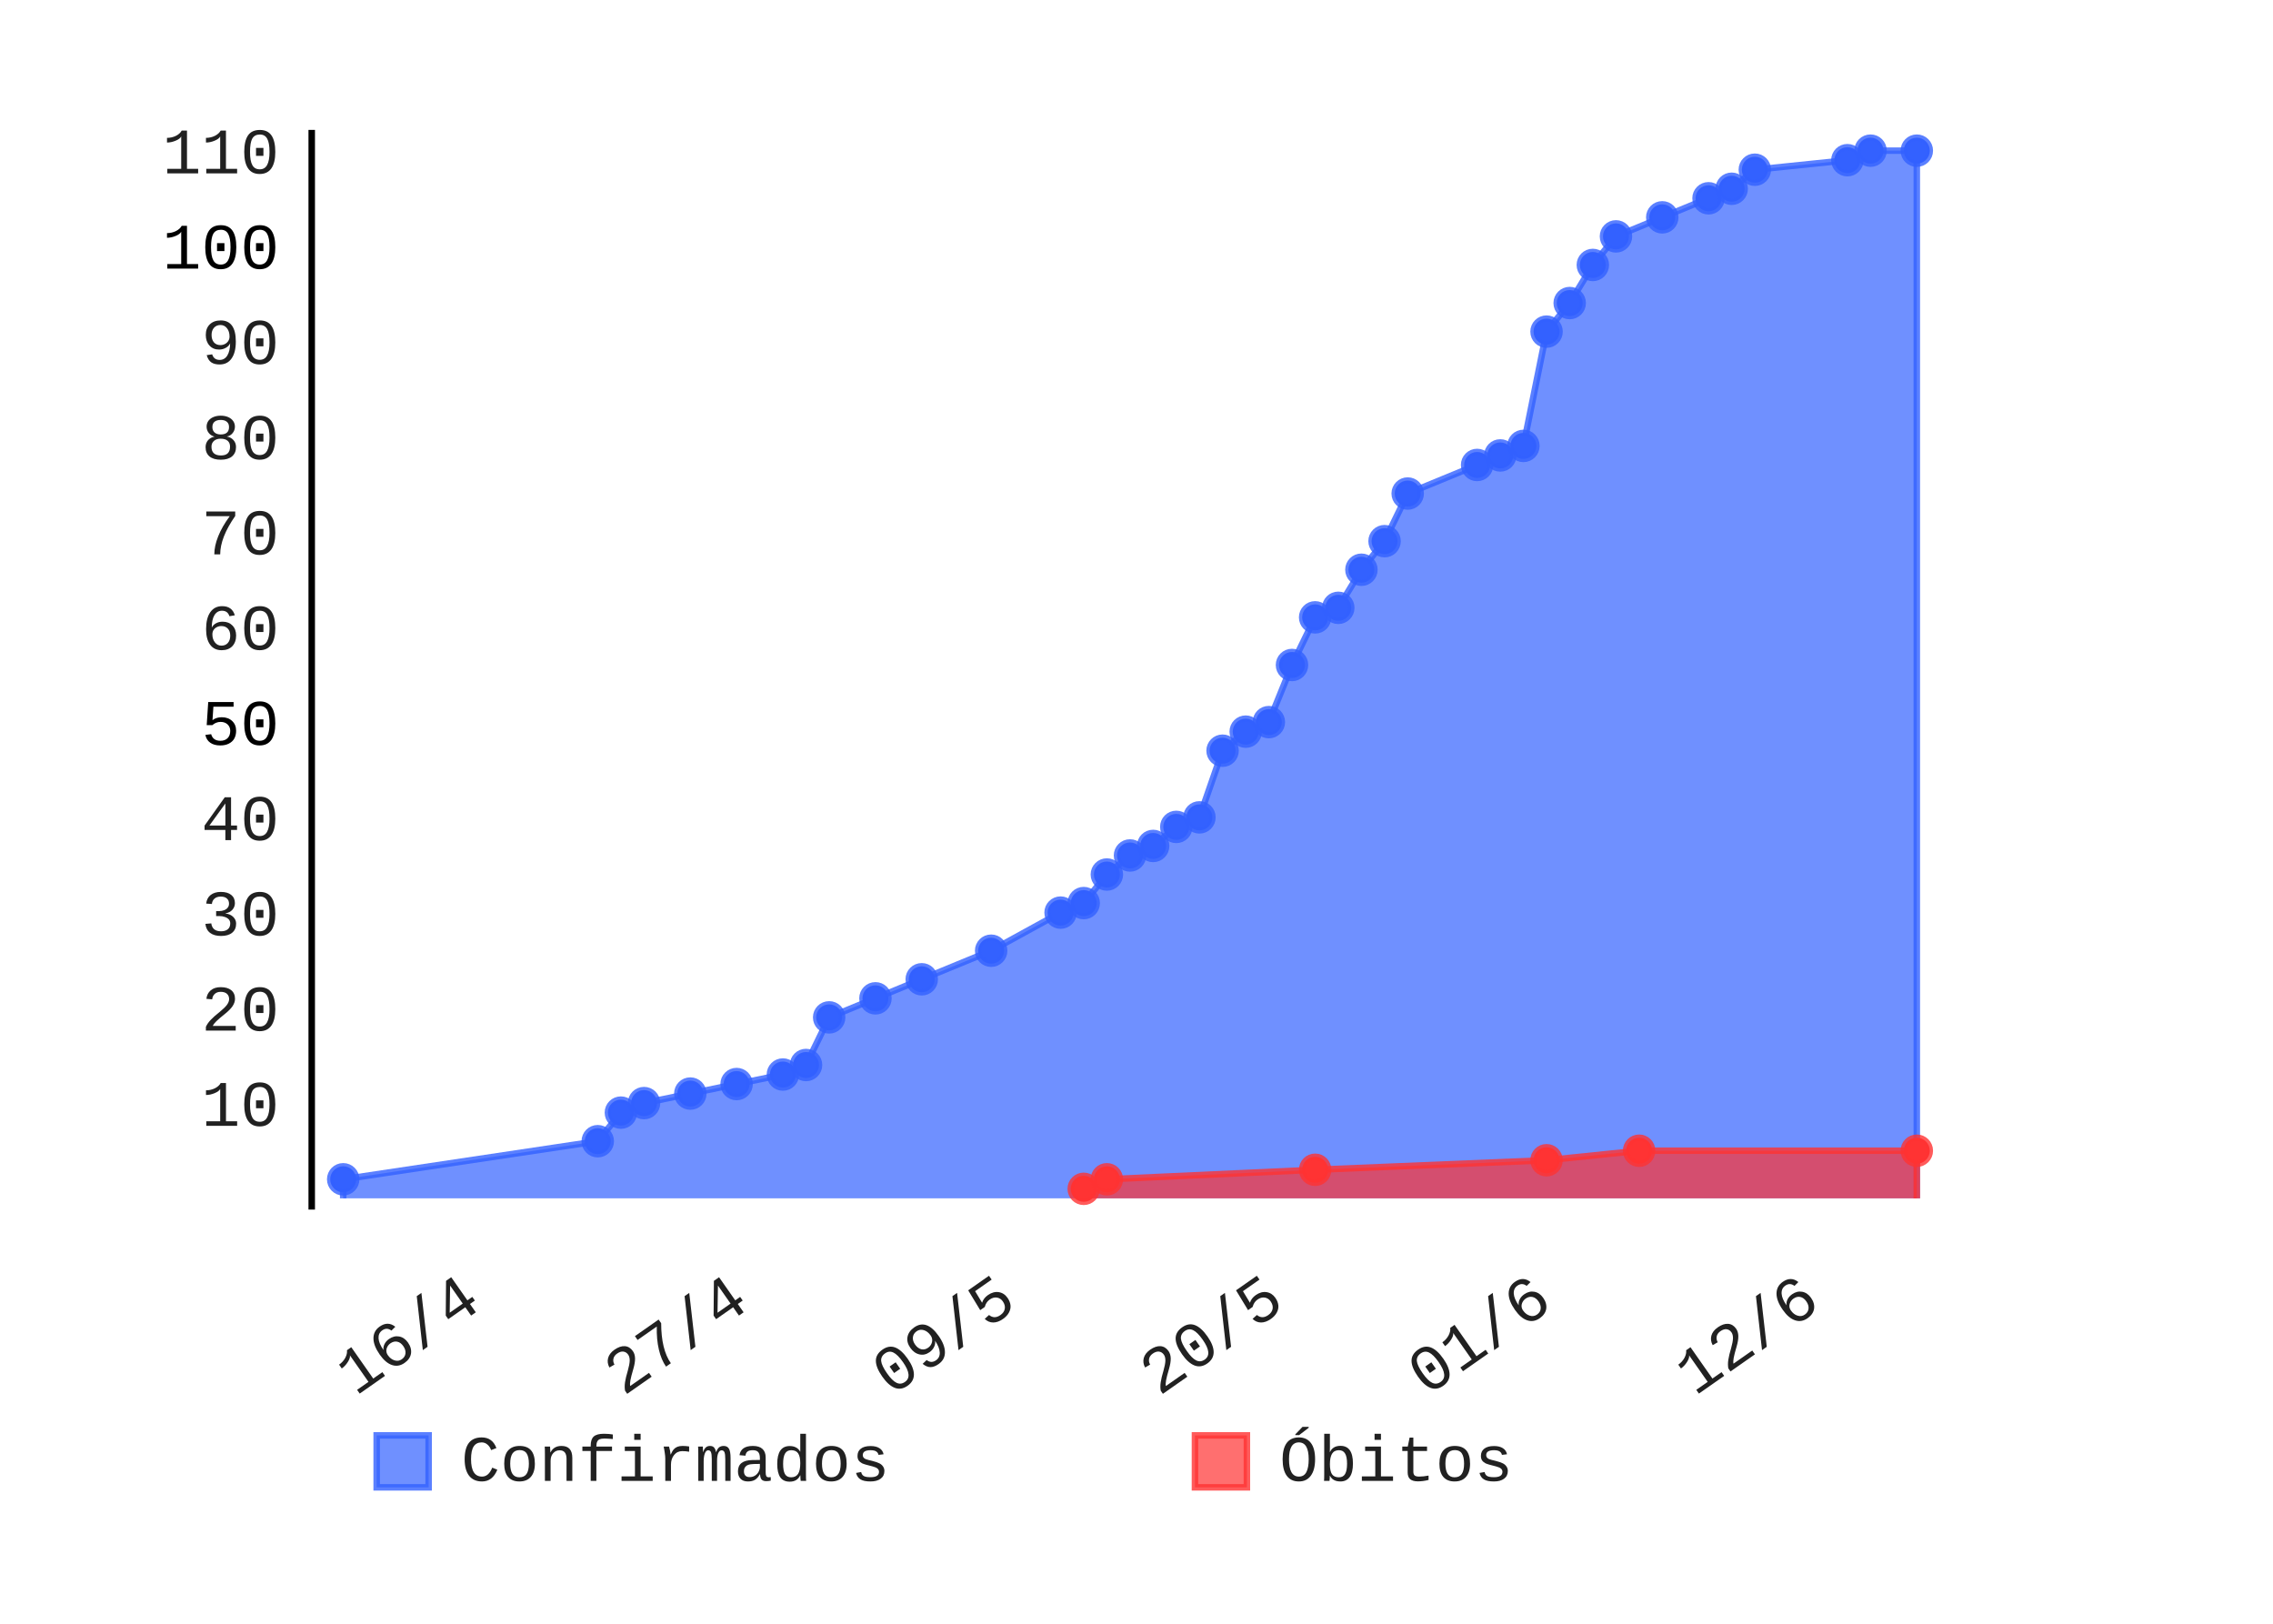
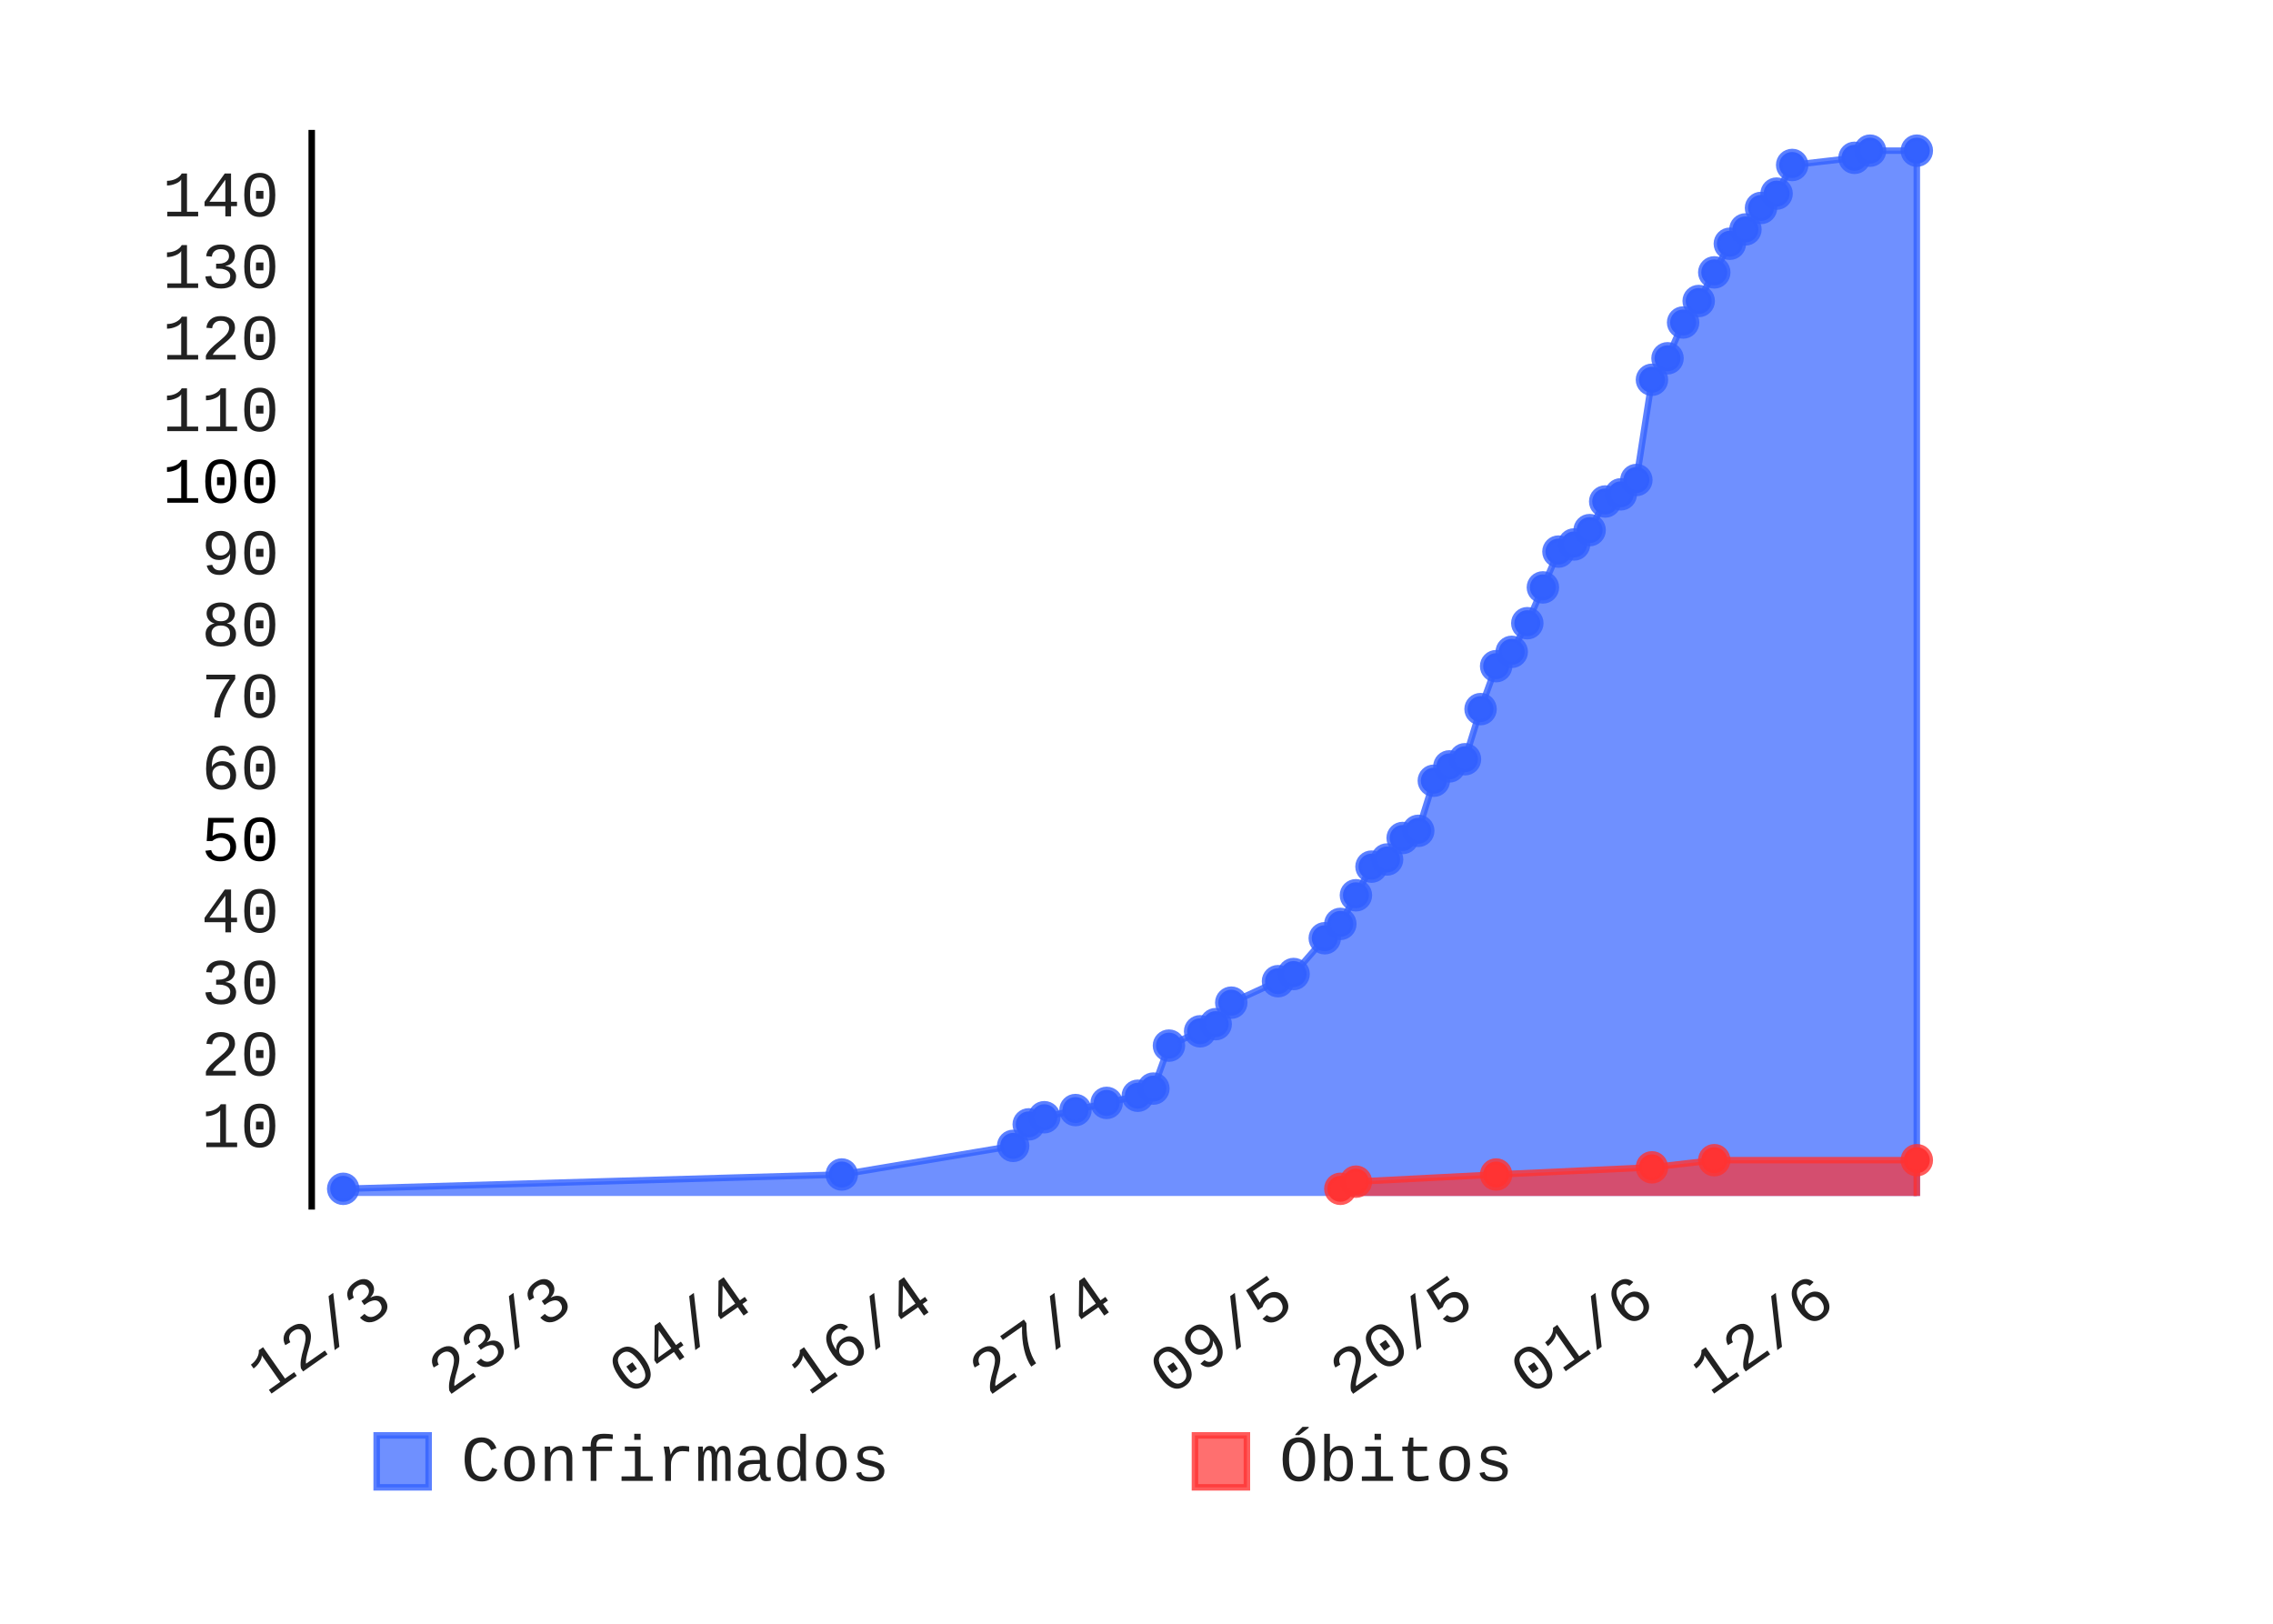
- <svg xmlns="http://www.w3.org/2000/svg" class="pygal-chart" height="250" id="chart-bd8f2f62-e0f4-4393-a8f1-51a0c8852d9c" viewBox="0 0 350 250" width="350">
+ <svg xmlns="http://www.w3.org/2000/svg" class="pygal-chart" height="250" id="chart-80bd061a-47d8-4bb7-83dc-05f87675ed3e" viewBox="0 0 350 250" width="350">
  <defs>
-     <style type="text/css">#chart-bd8f2f62-e0f4-4393-a8f1-51a0c8852d9c{-webkit-user-select:none;-webkit-font-smoothing:antialiased;font-family:Consolas,"Liberation Mono",Menlo,Courier,monospace}#chart-bd8f2f62-e0f4-4393-a8f1-51a0c8852d9c .title{font-family:Consolas,"Liberation Mono",Menlo,Courier,monospace;font-size:8px}#chart-bd8f2f62-e0f4-4393-a8f1-51a0c8852d9c .legends .legend text{font-family:Consolas,"Liberation Mono",Menlo,Courier,monospace;font-size:10px}#chart-bd8f2f62-e0f4-4393-a8f1-51a0c8852d9c .axis text{font-family:Consolas,"Liberation Mono",Menlo,Courier,monospace;font-size:10px}#chart-bd8f2f62-e0f4-4393-a8f1-51a0c8852d9c .axis text.major{font-family:Consolas,"Liberation Mono",Menlo,Courier,monospace;font-size:10px}#chart-bd8f2f62-e0f4-4393-a8f1-51a0c8852d9c .text-overlay text.value{font-family:Consolas,"Liberation Mono",Menlo,Courier,monospace;font-size:16px}#chart-bd8f2f62-e0f4-4393-a8f1-51a0c8852d9c .text-overlay text.label{font-family:Consolas,"Liberation Mono",Menlo,Courier,monospace;font-size:10px}#chart-bd8f2f62-e0f4-4393-a8f1-51a0c8852d9c .tooltip{font-family:Consolas,"Liberation Mono",Menlo,Courier,monospace;font-size:12px}#chart-bd8f2f62-e0f4-4393-a8f1-51a0c8852d9c text.no_data{font-family:Consolas,"Liberation Mono",Menlo,Courier,monospace;font-size:64px}
- #chart-bd8f2f62-e0f4-4393-a8f1-51a0c8852d9c{background-color:transparent}#chart-bd8f2f62-e0f4-4393-a8f1-51a0c8852d9c path,#chart-bd8f2f62-e0f4-4393-a8f1-51a0c8852d9c line,#chart-bd8f2f62-e0f4-4393-a8f1-51a0c8852d9c rect,#chart-bd8f2f62-e0f4-4393-a8f1-51a0c8852d9c circle{-webkit-transition:150ms;-moz-transition:150ms;transition:150ms}#chart-bd8f2f62-e0f4-4393-a8f1-51a0c8852d9c .graph &gt; .background{fill:transparent}#chart-bd8f2f62-e0f4-4393-a8f1-51a0c8852d9c .plot &gt; .background{fill:rgba(255,255,255,1)}#chart-bd8f2f62-e0f4-4393-a8f1-51a0c8852d9c .graph{fill:rgba(0,0,0,.87)}#chart-bd8f2f62-e0f4-4393-a8f1-51a0c8852d9c text.no_data{fill:rgba(0,0,0,1)}#chart-bd8f2f62-e0f4-4393-a8f1-51a0c8852d9c .title{fill:rgba(0,0,0,1)}#chart-bd8f2f62-e0f4-4393-a8f1-51a0c8852d9c .legends .legend text{fill:rgba(0,0,0,.87)}#chart-bd8f2f62-e0f4-4393-a8f1-51a0c8852d9c .legends .legend:hover text{fill:rgba(0,0,0,1)}#chart-bd8f2f62-e0f4-4393-a8f1-51a0c8852d9c .axis .line{stroke:rgba(0,0,0,1)}#chart-bd8f2f62-e0f4-4393-a8f1-51a0c8852d9c .axis .guide.line{stroke:rgba(0,0,0,.54)}#chart-bd8f2f62-e0f4-4393-a8f1-51a0c8852d9c .axis .major.line{stroke:rgba(0,0,0,.87)}#chart-bd8f2f62-e0f4-4393-a8f1-51a0c8852d9c .axis text.major{fill:rgba(0,0,0,1)}#chart-bd8f2f62-e0f4-4393-a8f1-51a0c8852d9c .axis.y .guides:hover .guide.line,#chart-bd8f2f62-e0f4-4393-a8f1-51a0c8852d9c .line-graph .axis.x .guides:hover .guide.line,#chart-bd8f2f62-e0f4-4393-a8f1-51a0c8852d9c .stackedline-graph .axis.x .guides:hover .guide.line,#chart-bd8f2f62-e0f4-4393-a8f1-51a0c8852d9c .xy-graph .axis.x .guides:hover .guide.line{stroke:rgba(0,0,0,1)}#chart-bd8f2f62-e0f4-4393-a8f1-51a0c8852d9c .axis .guides:hover text{fill:rgba(0,0,0,1)}#chart-bd8f2f62-e0f4-4393-a8f1-51a0c8852d9c .reactive{fill-opacity:.7;stroke-opacity:.8}#chart-bd8f2f62-e0f4-4393-a8f1-51a0c8852d9c .ci{stroke:rgba(0,0,0,.87)}#chart-bd8f2f62-e0f4-4393-a8f1-51a0c8852d9c .reactive.active,#chart-bd8f2f62-e0f4-4393-a8f1-51a0c8852d9c .active .reactive{fill-opacity:.8;stroke-opacity:.9;stroke-width:4}#chart-bd8f2f62-e0f4-4393-a8f1-51a0c8852d9c .ci .reactive.active{stroke-width:1.5}#chart-bd8f2f62-e0f4-4393-a8f1-51a0c8852d9c .series text{fill:rgba(0,0,0,1)}#chart-bd8f2f62-e0f4-4393-a8f1-51a0c8852d9c .tooltip rect{fill:rgba(255,255,255,1);stroke:rgba(0,0,0,1);-webkit-transition:opacity 150ms;-moz-transition:opacity 150ms;transition:opacity 150ms}#chart-bd8f2f62-e0f4-4393-a8f1-51a0c8852d9c .tooltip .label{fill:rgba(0,0,0,.87)}#chart-bd8f2f62-e0f4-4393-a8f1-51a0c8852d9c .tooltip .label{fill:rgba(0,0,0,.87)}#chart-bd8f2f62-e0f4-4393-a8f1-51a0c8852d9c .tooltip .legend{font-size:.8em;fill:rgba(0,0,0,.54)}#chart-bd8f2f62-e0f4-4393-a8f1-51a0c8852d9c .tooltip .x_label{font-size:.6em;fill:rgba(0,0,0,1)}#chart-bd8f2f62-e0f4-4393-a8f1-51a0c8852d9c .tooltip .xlink{font-size:.5em;text-decoration:underline}#chart-bd8f2f62-e0f4-4393-a8f1-51a0c8852d9c .tooltip .value{font-size:1.5em}#chart-bd8f2f62-e0f4-4393-a8f1-51a0c8852d9c .bound{font-size:.5em}#chart-bd8f2f62-e0f4-4393-a8f1-51a0c8852d9c .max-value{font-size:.75em;fill:rgba(0,0,0,.54)}#chart-bd8f2f62-e0f4-4393-a8f1-51a0c8852d9c .map-element{fill:rgba(255,255,255,1);stroke:rgba(0,0,0,.54) !important}#chart-bd8f2f62-e0f4-4393-a8f1-51a0c8852d9c .map-element .reactive{fill-opacity:inherit;stroke-opacity:inherit}#chart-bd8f2f62-e0f4-4393-a8f1-51a0c8852d9c .color-0,#chart-bd8f2f62-e0f4-4393-a8f1-51a0c8852d9c .color-0 a:visited{stroke:#3361FF;fill:#3361FF}#chart-bd8f2f62-e0f4-4393-a8f1-51a0c8852d9c .color-1,#chart-bd8f2f62-e0f4-4393-a8f1-51a0c8852d9c .color-1 a:visited{stroke:#FF3333;fill:#FF3333}#chart-bd8f2f62-e0f4-4393-a8f1-51a0c8852d9c .text-overlay .color-0 text{fill:black}#chart-bd8f2f62-e0f4-4393-a8f1-51a0c8852d9c .text-overlay .color-1 text{fill:black}
- #chart-bd8f2f62-e0f4-4393-a8f1-51a0c8852d9c text.no_data{text-anchor:middle}#chart-bd8f2f62-e0f4-4393-a8f1-51a0c8852d9c .guide.line{fill:none}#chart-bd8f2f62-e0f4-4393-a8f1-51a0c8852d9c .centered{text-anchor:middle}#chart-bd8f2f62-e0f4-4393-a8f1-51a0c8852d9c .title{text-anchor:middle}#chart-bd8f2f62-e0f4-4393-a8f1-51a0c8852d9c .legends .legend text{fill-opacity:1}#chart-bd8f2f62-e0f4-4393-a8f1-51a0c8852d9c .axis.x text{text-anchor:middle}#chart-bd8f2f62-e0f4-4393-a8f1-51a0c8852d9c .axis.x:not(.web) text[transform]{text-anchor:start}#chart-bd8f2f62-e0f4-4393-a8f1-51a0c8852d9c .axis.x:not(.web) text[transform].backwards{text-anchor:end}#chart-bd8f2f62-e0f4-4393-a8f1-51a0c8852d9c .axis.y text{text-anchor:end}#chart-bd8f2f62-e0f4-4393-a8f1-51a0c8852d9c .axis.y text[transform].backwards{text-anchor:start}#chart-bd8f2f62-e0f4-4393-a8f1-51a0c8852d9c .axis.y2 text{text-anchor:start}#chart-bd8f2f62-e0f4-4393-a8f1-51a0c8852d9c .axis.y2 text[transform].backwards{text-anchor:end}#chart-bd8f2f62-e0f4-4393-a8f1-51a0c8852d9c .axis .guide.line{stroke-dasharray:4,4}#chart-bd8f2f62-e0f4-4393-a8f1-51a0c8852d9c .axis .major.guide.line{stroke-dasharray:6,6}#chart-bd8f2f62-e0f4-4393-a8f1-51a0c8852d9c .horizontal .axis.y .guide.line,#chart-bd8f2f62-e0f4-4393-a8f1-51a0c8852d9c .horizontal .axis.y2 .guide.line,#chart-bd8f2f62-e0f4-4393-a8f1-51a0c8852d9c .vertical .axis.x .guide.line{opacity:0}#chart-bd8f2f62-e0f4-4393-a8f1-51a0c8852d9c .horizontal .axis.always_show .guide.line,#chart-bd8f2f62-e0f4-4393-a8f1-51a0c8852d9c .vertical .axis.always_show .guide.line{opacity:1 !important}#chart-bd8f2f62-e0f4-4393-a8f1-51a0c8852d9c .axis.y .guides:hover .guide.line,#chart-bd8f2f62-e0f4-4393-a8f1-51a0c8852d9c .axis.y2 .guides:hover .guide.line,#chart-bd8f2f62-e0f4-4393-a8f1-51a0c8852d9c .axis.x .guides:hover .guide.line{opacity:1}#chart-bd8f2f62-e0f4-4393-a8f1-51a0c8852d9c .axis .guides:hover text{opacity:1}#chart-bd8f2f62-e0f4-4393-a8f1-51a0c8852d9c .nofill{fill:none}#chart-bd8f2f62-e0f4-4393-a8f1-51a0c8852d9c .subtle-fill{fill-opacity:.2}#chart-bd8f2f62-e0f4-4393-a8f1-51a0c8852d9c .dot{stroke-width:1px;fill-opacity:1}#chart-bd8f2f62-e0f4-4393-a8f1-51a0c8852d9c .dot.active{stroke-width:5px}#chart-bd8f2f62-e0f4-4393-a8f1-51a0c8852d9c .dot.negative{fill:transparent}#chart-bd8f2f62-e0f4-4393-a8f1-51a0c8852d9c text,#chart-bd8f2f62-e0f4-4393-a8f1-51a0c8852d9c tspan{stroke:none !important}#chart-bd8f2f62-e0f4-4393-a8f1-51a0c8852d9c .series text.active{opacity:1}#chart-bd8f2f62-e0f4-4393-a8f1-51a0c8852d9c .tooltip rect{fill-opacity:.95;stroke-width:.5}#chart-bd8f2f62-e0f4-4393-a8f1-51a0c8852d9c .tooltip text{fill-opacity:1}#chart-bd8f2f62-e0f4-4393-a8f1-51a0c8852d9c .showable{visibility:hidden}#chart-bd8f2f62-e0f4-4393-a8f1-51a0c8852d9c .showable.shown{visibility:visible}#chart-bd8f2f62-e0f4-4393-a8f1-51a0c8852d9c .gauge-background{fill:rgba(229,229,229,1);stroke:none}#chart-bd8f2f62-e0f4-4393-a8f1-51a0c8852d9c .bg-lines{stroke:transparent;stroke-width:2px}</style>
+     <style type="text/css">#chart-80bd061a-47d8-4bb7-83dc-05f87675ed3e{-webkit-user-select:none;-webkit-font-smoothing:antialiased;font-family:Consolas,"Liberation Mono",Menlo,Courier,monospace}#chart-80bd061a-47d8-4bb7-83dc-05f87675ed3e .title{font-family:Consolas,"Liberation Mono",Menlo,Courier,monospace;font-size:8px}#chart-80bd061a-47d8-4bb7-83dc-05f87675ed3e .legends .legend text{font-family:Consolas,"Liberation Mono",Menlo,Courier,monospace;font-size:10px}#chart-80bd061a-47d8-4bb7-83dc-05f87675ed3e .axis text{font-family:Consolas,"Liberation Mono",Menlo,Courier,monospace;font-size:10px}#chart-80bd061a-47d8-4bb7-83dc-05f87675ed3e .axis text.major{font-family:Consolas,"Liberation Mono",Menlo,Courier,monospace;font-size:10px}#chart-80bd061a-47d8-4bb7-83dc-05f87675ed3e .text-overlay text.value{font-family:Consolas,"Liberation Mono",Menlo,Courier,monospace;font-size:16px}#chart-80bd061a-47d8-4bb7-83dc-05f87675ed3e .text-overlay text.label{font-family:Consolas,"Liberation Mono",Menlo,Courier,monospace;font-size:10px}#chart-80bd061a-47d8-4bb7-83dc-05f87675ed3e .tooltip{font-family:Consolas,"Liberation Mono",Menlo,Courier,monospace;font-size:12px}#chart-80bd061a-47d8-4bb7-83dc-05f87675ed3e text.no_data{font-family:Consolas,"Liberation Mono",Menlo,Courier,monospace;font-size:64px}
+ #chart-80bd061a-47d8-4bb7-83dc-05f87675ed3e{background-color:transparent}#chart-80bd061a-47d8-4bb7-83dc-05f87675ed3e path,#chart-80bd061a-47d8-4bb7-83dc-05f87675ed3e line,#chart-80bd061a-47d8-4bb7-83dc-05f87675ed3e rect,#chart-80bd061a-47d8-4bb7-83dc-05f87675ed3e circle{-webkit-transition:150ms;-moz-transition:150ms;transition:150ms}#chart-80bd061a-47d8-4bb7-83dc-05f87675ed3e .graph &gt; .background{fill:transparent}#chart-80bd061a-47d8-4bb7-83dc-05f87675ed3e .plot &gt; .background{fill:rgba(255,255,255,1)}#chart-80bd061a-47d8-4bb7-83dc-05f87675ed3e .graph{fill:rgba(0,0,0,.87)}#chart-80bd061a-47d8-4bb7-83dc-05f87675ed3e text.no_data{fill:rgba(0,0,0,1)}#chart-80bd061a-47d8-4bb7-83dc-05f87675ed3e .title{fill:rgba(0,0,0,1)}#chart-80bd061a-47d8-4bb7-83dc-05f87675ed3e .legends .legend text{fill:rgba(0,0,0,.87)}#chart-80bd061a-47d8-4bb7-83dc-05f87675ed3e .legends .legend:hover text{fill:rgba(0,0,0,1)}#chart-80bd061a-47d8-4bb7-83dc-05f87675ed3e .axis .line{stroke:rgba(0,0,0,1)}#chart-80bd061a-47d8-4bb7-83dc-05f87675ed3e .axis .guide.line{stroke:rgba(0,0,0,.54)}#chart-80bd061a-47d8-4bb7-83dc-05f87675ed3e .axis .major.line{stroke:rgba(0,0,0,.87)}#chart-80bd061a-47d8-4bb7-83dc-05f87675ed3e .axis text.major{fill:rgba(0,0,0,1)}#chart-80bd061a-47d8-4bb7-83dc-05f87675ed3e .axis.y .guides:hover .guide.line,#chart-80bd061a-47d8-4bb7-83dc-05f87675ed3e .line-graph .axis.x .guides:hover .guide.line,#chart-80bd061a-47d8-4bb7-83dc-05f87675ed3e .stackedline-graph .axis.x .guides:hover .guide.line,#chart-80bd061a-47d8-4bb7-83dc-05f87675ed3e .xy-graph .axis.x .guides:hover .guide.line{stroke:rgba(0,0,0,1)}#chart-80bd061a-47d8-4bb7-83dc-05f87675ed3e .axis .guides:hover text{fill:rgba(0,0,0,1)}#chart-80bd061a-47d8-4bb7-83dc-05f87675ed3e .reactive{fill-opacity:.7;stroke-opacity:.8}#chart-80bd061a-47d8-4bb7-83dc-05f87675ed3e .ci{stroke:rgba(0,0,0,.87)}#chart-80bd061a-47d8-4bb7-83dc-05f87675ed3e .reactive.active,#chart-80bd061a-47d8-4bb7-83dc-05f87675ed3e .active .reactive{fill-opacity:.8;stroke-opacity:.9;stroke-width:4}#chart-80bd061a-47d8-4bb7-83dc-05f87675ed3e .ci .reactive.active{stroke-width:1.5}#chart-80bd061a-47d8-4bb7-83dc-05f87675ed3e .series text{fill:rgba(0,0,0,1)}#chart-80bd061a-47d8-4bb7-83dc-05f87675ed3e .tooltip rect{fill:rgba(255,255,255,1);stroke:rgba(0,0,0,1);-webkit-transition:opacity 150ms;-moz-transition:opacity 150ms;transition:opacity 150ms}#chart-80bd061a-47d8-4bb7-83dc-05f87675ed3e .tooltip .label{fill:rgba(0,0,0,.87)}#chart-80bd061a-47d8-4bb7-83dc-05f87675ed3e .tooltip .label{fill:rgba(0,0,0,.87)}#chart-80bd061a-47d8-4bb7-83dc-05f87675ed3e .tooltip .legend{font-size:.8em;fill:rgba(0,0,0,.54)}#chart-80bd061a-47d8-4bb7-83dc-05f87675ed3e .tooltip .x_label{font-size:.6em;fill:rgba(0,0,0,1)}#chart-80bd061a-47d8-4bb7-83dc-05f87675ed3e .tooltip .xlink{font-size:.5em;text-decoration:underline}#chart-80bd061a-47d8-4bb7-83dc-05f87675ed3e .tooltip .value{font-size:1.5em}#chart-80bd061a-47d8-4bb7-83dc-05f87675ed3e .bound{font-size:.5em}#chart-80bd061a-47d8-4bb7-83dc-05f87675ed3e .max-value{font-size:.75em;fill:rgba(0,0,0,.54)}#chart-80bd061a-47d8-4bb7-83dc-05f87675ed3e .map-element{fill:rgba(255,255,255,1);stroke:rgba(0,0,0,.54) !important}#chart-80bd061a-47d8-4bb7-83dc-05f87675ed3e .map-element .reactive{fill-opacity:inherit;stroke-opacity:inherit}#chart-80bd061a-47d8-4bb7-83dc-05f87675ed3e .color-0,#chart-80bd061a-47d8-4bb7-83dc-05f87675ed3e .color-0 a:visited{stroke:#3361FF;fill:#3361FF}#chart-80bd061a-47d8-4bb7-83dc-05f87675ed3e .color-1,#chart-80bd061a-47d8-4bb7-83dc-05f87675ed3e .color-1 a:visited{stroke:#FF3333;fill:#FF3333}#chart-80bd061a-47d8-4bb7-83dc-05f87675ed3e .text-overlay .color-0 text{fill:black}#chart-80bd061a-47d8-4bb7-83dc-05f87675ed3e .text-overlay .color-1 text{fill:black}
+ #chart-80bd061a-47d8-4bb7-83dc-05f87675ed3e text.no_data{text-anchor:middle}#chart-80bd061a-47d8-4bb7-83dc-05f87675ed3e .guide.line{fill:none}#chart-80bd061a-47d8-4bb7-83dc-05f87675ed3e .centered{text-anchor:middle}#chart-80bd061a-47d8-4bb7-83dc-05f87675ed3e .title{text-anchor:middle}#chart-80bd061a-47d8-4bb7-83dc-05f87675ed3e .legends .legend text{fill-opacity:1}#chart-80bd061a-47d8-4bb7-83dc-05f87675ed3e .axis.x text{text-anchor:middle}#chart-80bd061a-47d8-4bb7-83dc-05f87675ed3e .axis.x:not(.web) text[transform]{text-anchor:start}#chart-80bd061a-47d8-4bb7-83dc-05f87675ed3e .axis.x:not(.web) text[transform].backwards{text-anchor:end}#chart-80bd061a-47d8-4bb7-83dc-05f87675ed3e .axis.y text{text-anchor:end}#chart-80bd061a-47d8-4bb7-83dc-05f87675ed3e .axis.y text[transform].backwards{text-anchor:start}#chart-80bd061a-47d8-4bb7-83dc-05f87675ed3e .axis.y2 text{text-anchor:start}#chart-80bd061a-47d8-4bb7-83dc-05f87675ed3e .axis.y2 text[transform].backwards{text-anchor:end}#chart-80bd061a-47d8-4bb7-83dc-05f87675ed3e .axis .guide.line{stroke-dasharray:4,4}#chart-80bd061a-47d8-4bb7-83dc-05f87675ed3e .axis .major.guide.line{stroke-dasharray:6,6}#chart-80bd061a-47d8-4bb7-83dc-05f87675ed3e .horizontal .axis.y .guide.line,#chart-80bd061a-47d8-4bb7-83dc-05f87675ed3e .horizontal .axis.y2 .guide.line,#chart-80bd061a-47d8-4bb7-83dc-05f87675ed3e .vertical .axis.x .guide.line{opacity:0}#chart-80bd061a-47d8-4bb7-83dc-05f87675ed3e .horizontal .axis.always_show .guide.line,#chart-80bd061a-47d8-4bb7-83dc-05f87675ed3e .vertical .axis.always_show .guide.line{opacity:1 !important}#chart-80bd061a-47d8-4bb7-83dc-05f87675ed3e .axis.y .guides:hover .guide.line,#chart-80bd061a-47d8-4bb7-83dc-05f87675ed3e .axis.y2 .guides:hover .guide.line,#chart-80bd061a-47d8-4bb7-83dc-05f87675ed3e .axis.x .guides:hover .guide.line{opacity:1}#chart-80bd061a-47d8-4bb7-83dc-05f87675ed3e .axis .guides:hover text{opacity:1}#chart-80bd061a-47d8-4bb7-83dc-05f87675ed3e .nofill{fill:none}#chart-80bd061a-47d8-4bb7-83dc-05f87675ed3e .subtle-fill{fill-opacity:.2}#chart-80bd061a-47d8-4bb7-83dc-05f87675ed3e .dot{stroke-width:1px;fill-opacity:1}#chart-80bd061a-47d8-4bb7-83dc-05f87675ed3e .dot.active{stroke-width:5px}#chart-80bd061a-47d8-4bb7-83dc-05f87675ed3e .dot.negative{fill:transparent}#chart-80bd061a-47d8-4bb7-83dc-05f87675ed3e text,#chart-80bd061a-47d8-4bb7-83dc-05f87675ed3e tspan{stroke:none !important}#chart-80bd061a-47d8-4bb7-83dc-05f87675ed3e .series text.active{opacity:1}#chart-80bd061a-47d8-4bb7-83dc-05f87675ed3e .tooltip rect{fill-opacity:.95;stroke-width:.5}#chart-80bd061a-47d8-4bb7-83dc-05f87675ed3e .tooltip text{fill-opacity:1}#chart-80bd061a-47d8-4bb7-83dc-05f87675ed3e .showable{visibility:hidden}#chart-80bd061a-47d8-4bb7-83dc-05f87675ed3e .showable.shown{visibility:visible}#chart-80bd061a-47d8-4bb7-83dc-05f87675ed3e .gauge-background{fill:rgba(229,229,229,1);stroke:none}#chart-80bd061a-47d8-4bb7-83dc-05f87675ed3e .bg-lines{stroke:transparent;stroke-width:2px}</style>
  </defs>
  <g class="graph datetimeline-graph vertical">
    <rect class="background" height="250" width="350" x="0" y="0" />
    <g class="plot" transform="translate(48, 20)">
      <rect class="background" height="166.234" width="252.0" x="0" y="0" />
      <g class="axis y">
        <g class="guides">
-           <text class="" x="-5" y="153.34">10</text>
-         </g>
-         <g class="guides">
-           <text class="" x="-5" y="138.675">20</text>
-         </g>
-         <g class="guides">
-           <text class="" x="-5" y="124.011">30</text>
-         </g>
-         <g class="guides">
-           <text class="" x="-5" y="109.347">40</text>
-         </g>
-         <g class="guides">
-           <text class="major" x="-5" y="94.682">50</text>
-         </g>
-         <g class="guides">
-           <text class="" x="-5" y="80.018">60</text>
-         </g>
-         <g class="guides">
-           <text class="" x="-5" y="65.354">70</text>
-         </g>
-         <g class="guides">
-           <text class="" x="-5" y="50.69">80</text>
-         </g>
-         <g class="guides">
-           <text class="" x="-5" y="36.025">90</text>
-         </g>
-         <g class="guides">
-           <text class="major" x="-5" y="21.361">100</text>
-         </g>
-         <g class="guides">
-           <text class="" x="-5" y="6.697">110</text>
+           <text class="" x="-5" y="156.616">10</text>
+         </g>
+         <g class="guides">
+           <text class="" x="-5" y="145.593">20</text>
+         </g>
+         <g class="guides">
+           <text class="" x="-5" y="134.569">30</text>
+         </g>
+         <g class="guides">
+           <text class="" x="-5" y="123.546">40</text>
+         </g>
+         <g class="guides">
+           <text class="major" x="-5" y="112.522">50</text>
+         </g>
+         <g class="guides">
+           <text class="" x="-5" y="101.499">60</text>
+         </g>
+         <g class="guides">
+           <text class="" x="-5" y="90.475">70</text>
+         </g>
+         <g class="guides">
+           <text class="" x="-5" y="79.452">80</text>
+         </g>
+         <g class="guides">
+           <text class="" x="-5" y="68.428">90</text>
+         </g>
+         <g class="guides">
+           <text class="major" x="-5" y="57.405">100</text>
+         </g>
+         <g class="guides">
+           <text class="" x="-5" y="46.381">110</text>
+         </g>
+         <g class="guides">
+           <text class="" x="-5" y="35.358">120</text>
+         </g>
+         <g class="guides">
+           <text class="" x="-5" y="24.334">130</text>
+         </g>
+         <g class="guides">
+           <text class="" x="-5" y="13.311">140</text>
        </g>
      </g>
      <g class="axis x">
        <path class="line" d="M0 0 v166.234" />
        <g class="guides">
-           <path class="guide line" d="M26.424 0 v166.234" />
-           <text class="backwards" transform="rotate(325 26.42421 181.2342)" x="26.424" y="181.234">16/4</text>
-         </g>
-         <g class="guides">
-           <path class="guide line" d="M67.667 0 v166.234" />
-           <text class="backwards" transform="rotate(325 67.66667 181.2342)" x="67.667" y="181.234">27/4</text>
-         </g>
-         <g class="guides">
-           <path class="guide line" d="M108.909 0 v166.234" />
-           <text class="backwards" transform="rotate(325 108.9091 181.2342)" x="108.909" y="181.234">09/5</text>
-         </g>
-         <g class="guides">
-           <path class="guide line" d="M150.152 0 v166.234" />
-           <text class="backwards" transform="rotate(325 150.1516 181.2342)" x="150.152" y="181.234">20/5</text>
-         </g>
-         <g class="guides">
-           <path class="guide line" d="M191.394 0 v166.234" />
-           <text class="backwards" transform="rotate(325 191.394 181.2342)" x="191.394" y="181.234">01/6</text>
-         </g>
-         <g class="guides">
-           <path class="guide line" d="M232.637 0 v166.234" />
-           <text class="backwards" transform="rotate(325 232.6365 181.2342)" x="232.637" y="181.234">12/6</text>
+           <path class="guide line" d="M12.843 0 v166.234" />
+           <text class="backwards" transform="rotate(325 12.84311 181.2342)" x="12.843" y="181.234">12/3</text>
+         </g>
+         <g class="guides">
+           <path class="guide line" d="M40.61 0 v166.234" />
+           <text class="backwards" transform="rotate(325 40.61031 181.2342)" x="40.61" y="181.234">23/3</text>
+         </g>
+         <g class="guides">
+           <path class="guide line" d="M68.378 0 v166.234" />
+           <text class="backwards" transform="rotate(325 68.37751 181.2342)" x="68.378" y="181.234">04/4</text>
+         </g>
+         <g class="guides">
+           <path class="guide line" d="M96.145 0 v166.234" />
+           <text class="backwards" transform="rotate(325 96.14471 181.2342)" x="96.145" y="181.234">16/4</text>
+         </g>
+         <g class="guides">
+           <path class="guide line" d="M123.912 0 v166.234" />
+           <text class="backwards" transform="rotate(325 123.9119 181.2342)" x="123.912" y="181.234">27/4</text>
+         </g>
+         <g class="guides">
+           <path class="guide line" d="M151.679 0 v166.234" />
+           <text class="backwards" transform="rotate(325 151.6791 181.2342)" x="151.679" y="181.234">09/5</text>
+         </g>
+         <g class="guides">
+           <path class="guide line" d="M179.446 0 v166.234" />
+           <text class="backwards" transform="rotate(325 179.4463 181.2342)" x="179.446" y="181.234">20/5</text>
+         </g>
+         <g class="guides">
+           <path class="guide line" d="M207.214 0 v166.234" />
+           <text class="backwards" transform="rotate(325 207.2135 181.2342)" x="207.214" y="181.234">01/6</text>
+         </g>
+         <g class="guides">
+           <path class="guide line" d="M234.981 0 v166.234" />
+           <text class="backwards" transform="rotate(325 234.9807 181.2342)" x="234.981" y="181.234">12/6</text>
        </g>
      </g>
      <g class="series serie-0 color-0">
-         <path class="line reactive" d="M4.846 164.504 L4.846 161.571 44.043 155.705 47.606 151.306 51.17 149.84 58.296 148.373 65.423 146.907 72.55 145.44 76.113 143.974 79.676 136.642 86.803 133.709 93.93 130.776 104.62 126.377 115.31 120.511 118.873 119.045 122.437 114.645 126 111.712 129.563 110.246 133.127 107.313 136.69 105.847 140.253 95.582 143.817 92.649 147.38 91.182 150.943 82.384 154.507 75.052 158.07 73.585 161.633 67.72 165.197 63.32 168.76 55.988 179.45 51.589 183.014 50.122 186.577 48.656 190.14 31.059 193.704 26.66 197.267 20.794 200.83 16.395 207.957 13.462 215.084 10.529 218.647 9.063 222.21 6.13 236.464 4.663 240.027 3.197 247.154 3.197 247.154 164.504" />
+         <path class="line reactive" d="M4.846 164.14 L4.846 163.037 81.617 160.833 108.007 156.423 110.406 153.116 112.805 152.014 117.603 150.912 122.401 149.809 127.2 148.707 129.599 147.604 131.998 140.99 136.796 138.786 139.195 137.683 141.594 134.376 148.791 131.069 151.19 129.967 155.989 124.455 158.388 122.25 160.787 117.841 163.186 113.432 165.585 112.329 167.984 109.022 170.383 107.92 172.782 100.203 175.181 97.999 177.58 96.896 179.979 89.18 182.379 82.566 184.778 80.361 187.177 75.952 189.576 70.44 191.975 64.928 194.374 63.826 196.773 61.621 199.172 57.212 201.571 56.11 203.97 53.905 206.369 38.472 208.768 35.165 211.168 29.653 213.567 26.346 215.966 21.937 218.365 17.527 220.764 15.323 223.163 12.016 225.562 9.811 227.961 5.402 237.558 4.299 239.957 3.197 247.154 3.197 247.154 164.14" />
      </g>
      <g class="series serie-1 color-1">
-         <path class="line reactive" d="M118.873 164.504 L118.873 163.037 122.437 161.571 154.507 160.105 190.14 158.638 204.394 157.172 247.154 157.172 247.154 164.504" />
+         <path class="line reactive" d="M158.388 164.14 L158.388 163.037 160.787 161.935 182.379 160.833 206.369 159.73 215.966 158.628 247.154 158.628 247.154 164.14" />
      </g>
    </g>
    <g class="titles" />
    <g class="plot overlay" transform="translate(48, 20)">
      <g class="series serie-0 color-0">
        <g class="dots">
-           <circle class="dot reactive tooltip-trigger" cx="4.846" cy="161.571" r="2" />
-         </g>
-         <g class="dots">
-           <circle class="dot reactive tooltip-trigger" cx="44.043" cy="155.705" r="2" />
-         </g>
-         <g class="dots">
-           <circle class="dot reactive tooltip-trigger" cx="47.606" cy="151.306" r="2" />
-         </g>
-         <g class="dots">
-           <circle class="dot reactive tooltip-trigger" cx="51.17" cy="149.84" r="2" />
-         </g>
-         <g class="dots">
-           <circle class="dot reactive tooltip-trigger" cx="58.296" cy="148.373" r="2" />
-         </g>
-         <g class="dots">
-           <circle class="dot reactive tooltip-trigger" cx="65.423" cy="146.907" r="2" />
-         </g>
-         <g class="dots">
-           <circle class="dot reactive tooltip-trigger" cx="72.55" cy="145.44" r="2" />
-         </g>
-         <g class="dots">
-           <circle class="dot reactive tooltip-trigger" cx="76.113" cy="143.974" r="2" />
-         </g>
-         <g class="dots">
-           <circle class="dot reactive tooltip-trigger" cx="79.676" cy="136.642" r="2" />
-         </g>
-         <g class="dots">
-           <circle class="dot reactive tooltip-trigger" cx="86.803" cy="133.709" r="2" />
-         </g>
-         <g class="dots">
-           <circle class="dot reactive tooltip-trigger" cx="93.93" cy="130.776" r="2" />
-         </g>
-         <g class="dots">
-           <circle class="dot reactive tooltip-trigger" cx="104.62" cy="126.377" r="2" />
-         </g>
-         <g class="dots">
-           <circle class="dot reactive tooltip-trigger" cx="115.31" cy="120.511" r="2" />
-         </g>
-         <g class="dots">
-           <circle class="dot reactive tooltip-trigger" cx="118.873" cy="119.045" r="2" />
-         </g>
-         <g class="dots">
-           <circle class="dot reactive tooltip-trigger" cx="122.437" cy="114.645" r="2" />
-         </g>
-         <g class="dots">
-           <circle class="dot reactive tooltip-trigger" cx="126.0" cy="111.712" r="2" />
-         </g>
-         <g class="dots">
-           <circle class="dot reactive tooltip-trigger" cx="129.563" cy="110.246" r="2" />
-         </g>
-         <g class="dots">
-           <circle class="dot reactive tooltip-trigger" cx="133.127" cy="107.313" r="2" />
-         </g>
-         <g class="dots">
-           <circle class="dot reactive tooltip-trigger" cx="136.69" cy="105.847" r="2" />
-         </g>
-         <g class="dots">
-           <circle class="dot reactive tooltip-trigger" cx="140.253" cy="95.582" r="2" />
-         </g>
-         <g class="dots">
-           <circle class="dot reactive tooltip-trigger" cx="143.817" cy="92.649" r="2" />
-         </g>
-         <g class="dots">
-           <circle class="dot reactive tooltip-trigger" cx="147.38" cy="91.182" r="2" />
-         </g>
-         <g class="dots">
-           <circle class="dot reactive tooltip-trigger" cx="150.943" cy="82.384" r="2" />
-         </g>
-         <g class="dots">
-           <circle class="dot reactive tooltip-trigger" cx="154.507" cy="75.052" r="2" />
-         </g>
-         <g class="dots">
-           <circle class="dot reactive tooltip-trigger" cx="158.07" cy="73.585" r="2" />
-         </g>
-         <g class="dots">
-           <circle class="dot reactive tooltip-trigger" cx="161.633" cy="67.72" r="2" />
-         </g>
-         <g class="dots">
-           <circle class="dot reactive tooltip-trigger" cx="165.197" cy="63.32" r="2" />
-         </g>
-         <g class="dots">
-           <circle class="dot reactive tooltip-trigger" cx="168.76" cy="55.988" r="2" />
-         </g>
-         <g class="dots">
-           <circle class="dot reactive tooltip-trigger" cx="179.45" cy="51.589" r="2" />
-         </g>
-         <g class="dots">
-           <circle class="dot reactive tooltip-trigger" cx="183.014" cy="50.122" r="2" />
-         </g>
-         <g class="dots">
-           <circle class="dot reactive tooltip-trigger" cx="186.577" cy="48.656" r="2" />
-         </g>
-         <g class="dots">
-           <circle class="dot reactive tooltip-trigger" cx="190.14" cy="31.059" r="2" />
-         </g>
-         <g class="dots">
-           <circle class="dot reactive tooltip-trigger" cx="193.704" cy="26.66" r="2" />
-         </g>
-         <g class="dots">
-           <circle class="dot reactive tooltip-trigger" cx="197.267" cy="20.794" r="2" />
-         </g>
-         <g class="dots">
-           <circle class="dot reactive tooltip-trigger" cx="200.83" cy="16.395" r="2" />
-         </g>
-         <g class="dots">
-           <circle class="dot reactive tooltip-trigger" cx="207.957" cy="13.462" r="2" />
-         </g>
-         <g class="dots">
-           <circle class="dot reactive tooltip-trigger" cx="215.084" cy="10.529" r="2" />
-         </g>
-         <g class="dots">
-           <circle class="dot reactive tooltip-trigger" cx="218.647" cy="9.063" r="2" />
-         </g>
-         <g class="dots">
-           <circle class="dot reactive tooltip-trigger" cx="222.21" cy="6.13" r="2" />
-         </g>
-         <g class="dots">
-           <circle class="dot reactive tooltip-trigger" cx="236.464" cy="4.663" r="2" />
-         </g>
-         <g class="dots">
-           <circle class="dot reactive tooltip-trigger" cx="240.027" cy="3.197" r="2" />
+           <circle class="dot reactive tooltip-trigger" cx="4.846" cy="163.037" r="2" />
+         </g>
+         <g class="dots">
+           <circle class="dot reactive tooltip-trigger" cx="81.617" cy="160.833" r="2" />
+         </g>
+         <g class="dots">
+           <circle class="dot reactive tooltip-trigger" cx="108.007" cy="156.423" r="2" />
+         </g>
+         <g class="dots">
+           <circle class="dot reactive tooltip-trigger" cx="110.406" cy="153.116" r="2" />
+         </g>
+         <g class="dots">
+           <circle class="dot reactive tooltip-trigger" cx="112.805" cy="152.014" r="2" />
+         </g>
+         <g class="dots">
+           <circle class="dot reactive tooltip-trigger" cx="117.603" cy="150.912" r="2" />
+         </g>
+         <g class="dots">
+           <circle class="dot reactive tooltip-trigger" cx="122.401" cy="149.809" r="2" />
+         </g>
+         <g class="dots">
+           <circle class="dot reactive tooltip-trigger" cx="127.2" cy="148.707" r="2" />
+         </g>
+         <g class="dots">
+           <circle class="dot reactive tooltip-trigger" cx="129.599" cy="147.604" r="2" />
+         </g>
+         <g class="dots">
+           <circle class="dot reactive tooltip-trigger" cx="131.998" cy="140.99" r="2" />
+         </g>
+         <g class="dots">
+           <circle class="dot reactive tooltip-trigger" cx="136.796" cy="138.786" r="2" />
+         </g>
+         <g class="dots">
+           <circle class="dot reactive tooltip-trigger" cx="139.195" cy="137.683" r="2" />
+         </g>
+         <g class="dots">
+           <circle class="dot reactive tooltip-trigger" cx="141.594" cy="134.376" r="2" />
+         </g>
+         <g class="dots">
+           <circle class="dot reactive tooltip-trigger" cx="148.791" cy="131.069" r="2" />
+         </g>
+         <g class="dots">
+           <circle class="dot reactive tooltip-trigger" cx="151.19" cy="129.967" r="2" />
+         </g>
+         <g class="dots">
+           <circle class="dot reactive tooltip-trigger" cx="155.989" cy="124.455" r="2" />
+         </g>
+         <g class="dots">
+           <circle class="dot reactive tooltip-trigger" cx="158.388" cy="122.25" r="2" />
+         </g>
+         <g class="dots">
+           <circle class="dot reactive tooltip-trigger" cx="160.787" cy="117.841" r="2" />
+         </g>
+         <g class="dots">
+           <circle class="dot reactive tooltip-trigger" cx="163.186" cy="113.432" r="2" />
+         </g>
+         <g class="dots">
+           <circle class="dot reactive tooltip-trigger" cx="165.585" cy="112.329" r="2" />
+         </g>
+         <g class="dots">
+           <circle class="dot reactive tooltip-trigger" cx="167.984" cy="109.022" r="2" />
+         </g>
+         <g class="dots">
+           <circle class="dot reactive tooltip-trigger" cx="170.383" cy="107.92" r="2" />
+         </g>
+         <g class="dots">
+           <circle class="dot reactive tooltip-trigger" cx="172.782" cy="100.203" r="2" />
+         </g>
+         <g class="dots">
+           <circle class="dot reactive tooltip-trigger" cx="175.181" cy="97.999" r="2" />
+         </g>
+         <g class="dots">
+           <circle class="dot reactive tooltip-trigger" cx="177.58" cy="96.896" r="2" />
+         </g>
+         <g class="dots">
+           <circle class="dot reactive tooltip-trigger" cx="179.979" cy="89.18" r="2" />
+         </g>
+         <g class="dots">
+           <circle class="dot reactive tooltip-trigger" cx="182.379" cy="82.566" r="2" />
+         </g>
+         <g class="dots">
+           <circle class="dot reactive tooltip-trigger" cx="184.778" cy="80.361" r="2" />
+         </g>
+         <g class="dots">
+           <circle class="dot reactive tooltip-trigger" cx="187.177" cy="75.952" r="2" />
+         </g>
+         <g class="dots">
+           <circle class="dot reactive tooltip-trigger" cx="189.576" cy="70.44" r="2" />
+         </g>
+         <g class="dots">
+           <circle class="dot reactive tooltip-trigger" cx="191.975" cy="64.928" r="2" />
+         </g>
+         <g class="dots">
+           <circle class="dot reactive tooltip-trigger" cx="194.374" cy="63.826" r="2" />
+         </g>
+         <g class="dots">
+           <circle class="dot reactive tooltip-trigger" cx="196.773" cy="61.621" r="2" />
+         </g>
+         <g class="dots">
+           <circle class="dot reactive tooltip-trigger" cx="199.172" cy="57.212" r="2" />
+         </g>
+         <g class="dots">
+           <circle class="dot reactive tooltip-trigger" cx="201.571" cy="56.11" r="2" />
+         </g>
+         <g class="dots">
+           <circle class="dot reactive tooltip-trigger" cx="203.97" cy="53.905" r="2" />
+         </g>
+         <g class="dots">
+           <circle class="dot reactive tooltip-trigger" cx="206.369" cy="38.472" r="2" />
+         </g>
+         <g class="dots">
+           <circle class="dot reactive tooltip-trigger" cx="208.768" cy="35.165" r="2" />
+         </g>
+         <g class="dots">
+           <circle class="dot reactive tooltip-trigger" cx="211.168" cy="29.653" r="2" />
+         </g>
+         <g class="dots">
+           <circle class="dot reactive tooltip-trigger" cx="213.567" cy="26.346" r="2" />
+         </g>
+         <g class="dots">
+           <circle class="dot reactive tooltip-trigger" cx="215.966" cy="21.937" r="2" />
+         </g>
+         <g class="dots">
+           <circle class="dot reactive tooltip-trigger" cx="218.365" cy="17.527" r="2" />
+         </g>
+         <g class="dots">
+           <circle class="dot reactive tooltip-trigger" cx="220.764" cy="15.323" r="2" />
+         </g>
+         <g class="dots">
+           <circle class="dot reactive tooltip-trigger" cx="223.163" cy="12.016" r="2" />
+         </g>
+         <g class="dots">
+           <circle class="dot reactive tooltip-trigger" cx="225.562" cy="9.811" r="2" />
+         </g>
+         <g class="dots">
+           <circle class="dot reactive tooltip-trigger" cx="227.961" cy="5.402" r="2" />
+         </g>
+         <g class="dots">
+           <circle class="dot reactive tooltip-trigger" cx="237.558" cy="4.299" r="2" />
+         </g>
+         <g class="dots">
+           <circle class="dot reactive tooltip-trigger" cx="239.957" cy="3.197" r="2" />
        </g>
        <g class="dots">
          <circle class="dot reactive tooltip-trigger" cx="247.154" cy="3.197" r="2" />
        </g>
      </g>
      <g class="series serie-1 color-1">
        <g class="dots">
-           <circle class="dot reactive tooltip-trigger" cx="118.873" cy="163.037" r="2" />
-         </g>
-         <g class="dots">
-           <circle class="dot reactive tooltip-trigger" cx="122.437" cy="161.571" r="2" />
-         </g>
-         <g class="dots">
-           <circle class="dot reactive tooltip-trigger" cx="154.507" cy="160.105" r="2" />
-         </g>
-         <g class="dots">
-           <circle class="dot reactive tooltip-trigger" cx="190.14" cy="158.638" r="2" />
-         </g>
-         <g class="dots">
-           <circle class="dot reactive tooltip-trigger" cx="204.394" cy="157.172" r="2" />
-         </g>
-         <g class="dots">
-           <circle class="dot reactive tooltip-trigger" cx="247.154" cy="157.172" r="2" />
+           <circle class="dot reactive tooltip-trigger" cx="158.388" cy="163.037" r="2" />
+         </g>
+         <g class="dots">
+           <circle class="dot reactive tooltip-trigger" cx="160.787" cy="161.935" r="2" />
+         </g>
+         <g class="dots">
+           <circle class="dot reactive tooltip-trigger" cx="182.379" cy="160.833" r="2" />
+         </g>
+         <g class="dots">
+           <circle class="dot reactive tooltip-trigger" cx="206.369" cy="159.73" r="2" />
+         </g>
+         <g class="dots">
+           <circle class="dot reactive tooltip-trigger" cx="215.966" cy="158.628" r="2" />
+         </g>
+         <g class="dots">
+           <circle class="dot reactive tooltip-trigger" cx="247.154" cy="158.628" r="2" />
        </g>
      </g>
    </g>
    <g class="plot text-overlay" transform="translate(48, 20)">
      <g class="series serie-0 color-0" />
      <g class="series serie-1 color-1" />
    </g>
    <g class="plot tooltip-overlay" transform="translate(48, 20)">
      <g class="tooltip" style="opacity: 0" transform="translate(0 0)">
        <rect class="tooltip-box" height="0" rx="10" ry="10" width="0" />
        <g class="text" />
      </g>
    </g>
    <g class="legends" transform="translate(58, 220)">
      <g class="legend reactive activate-serie" id="activate-serie-0">
        <rect class="color-0 reactive" height="8" width="8" x="0.0" y="1.0" />
        <text x="13.0" y="8.0">Confirmados</text>
      </g>
      <g class="legend reactive activate-serie" id="activate-serie-1">
        <rect class="color-1 reactive" height="8" width="8" x="126.0" y="1.0" />
        <text x="139.0" y="8.0">Óbitos</text>
      </g>
    </g>
  </g>
</svg>
